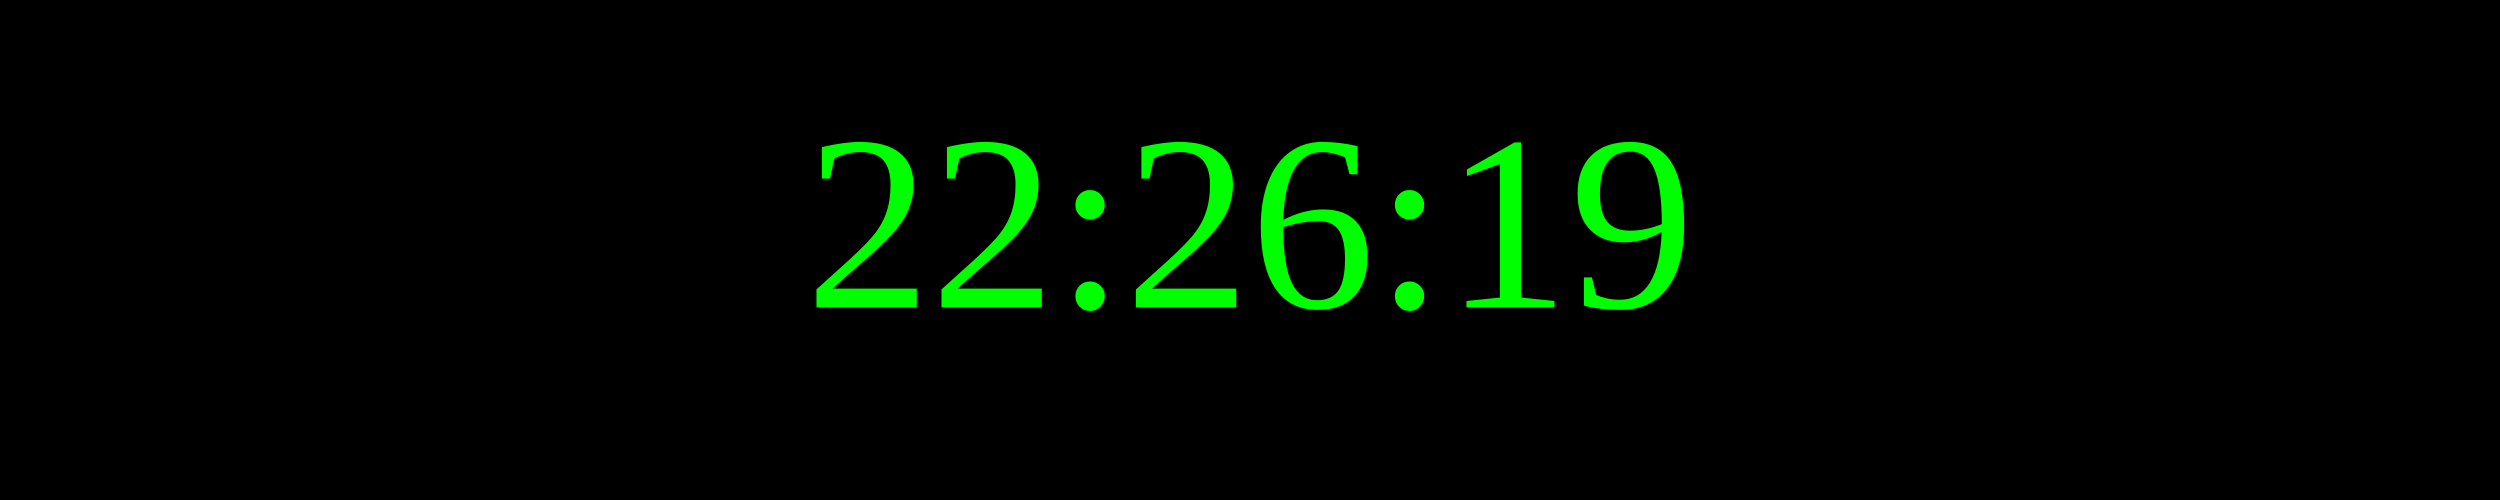
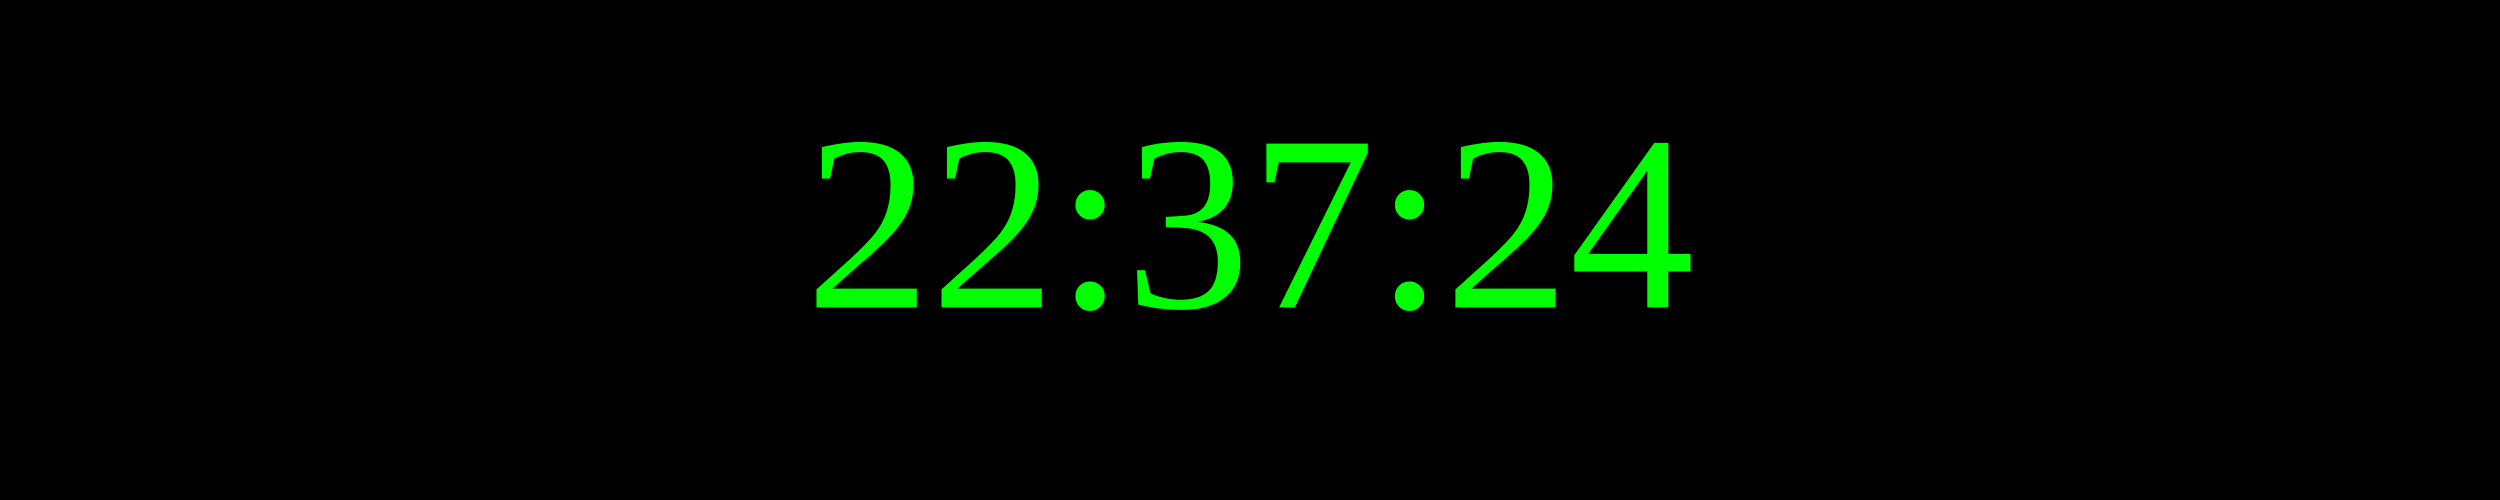
<svg xmlns="http://www.w3.org/2000/svg" width="250" height="50">
  <rect width="100%" height="100%" fill="black" />
  <text x="50%" y="50%" font-size="25" fill="lime" text-anchor="middle" dominant-baseline="middle">
- 22:26:19
+ 22:37:24
</text>
</svg>
